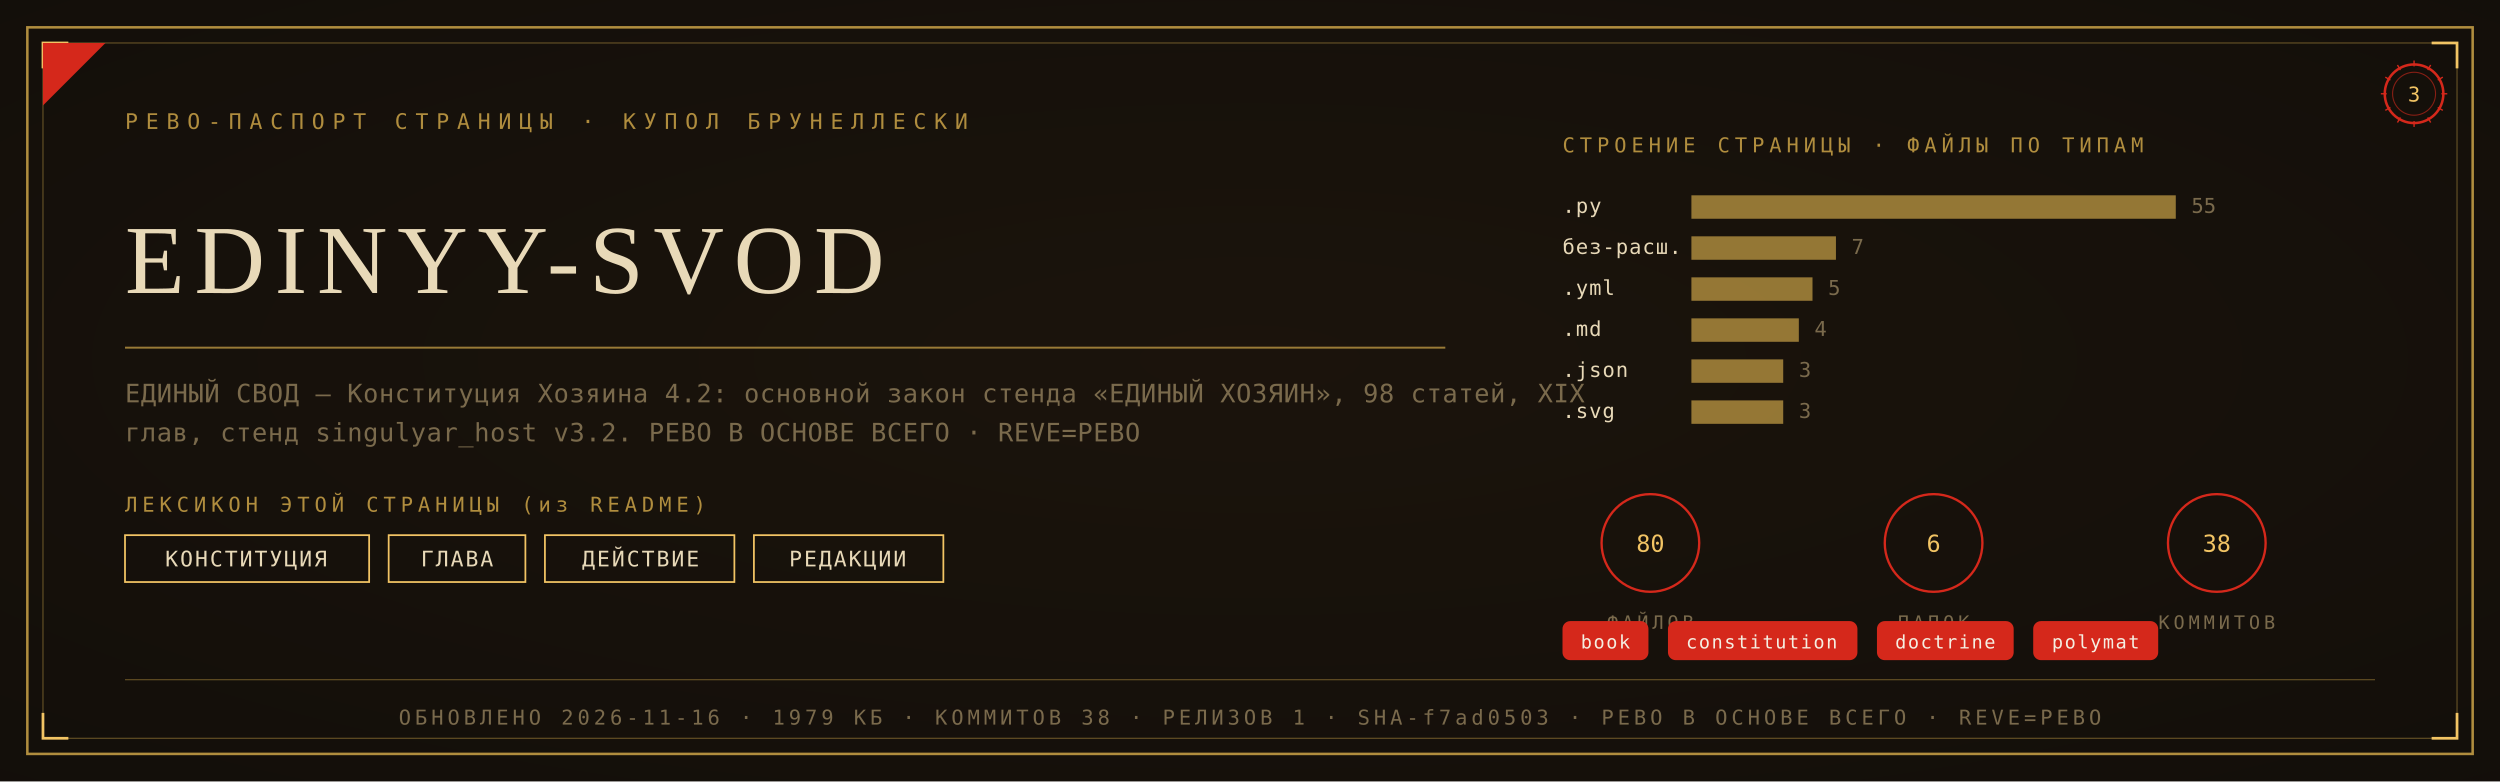
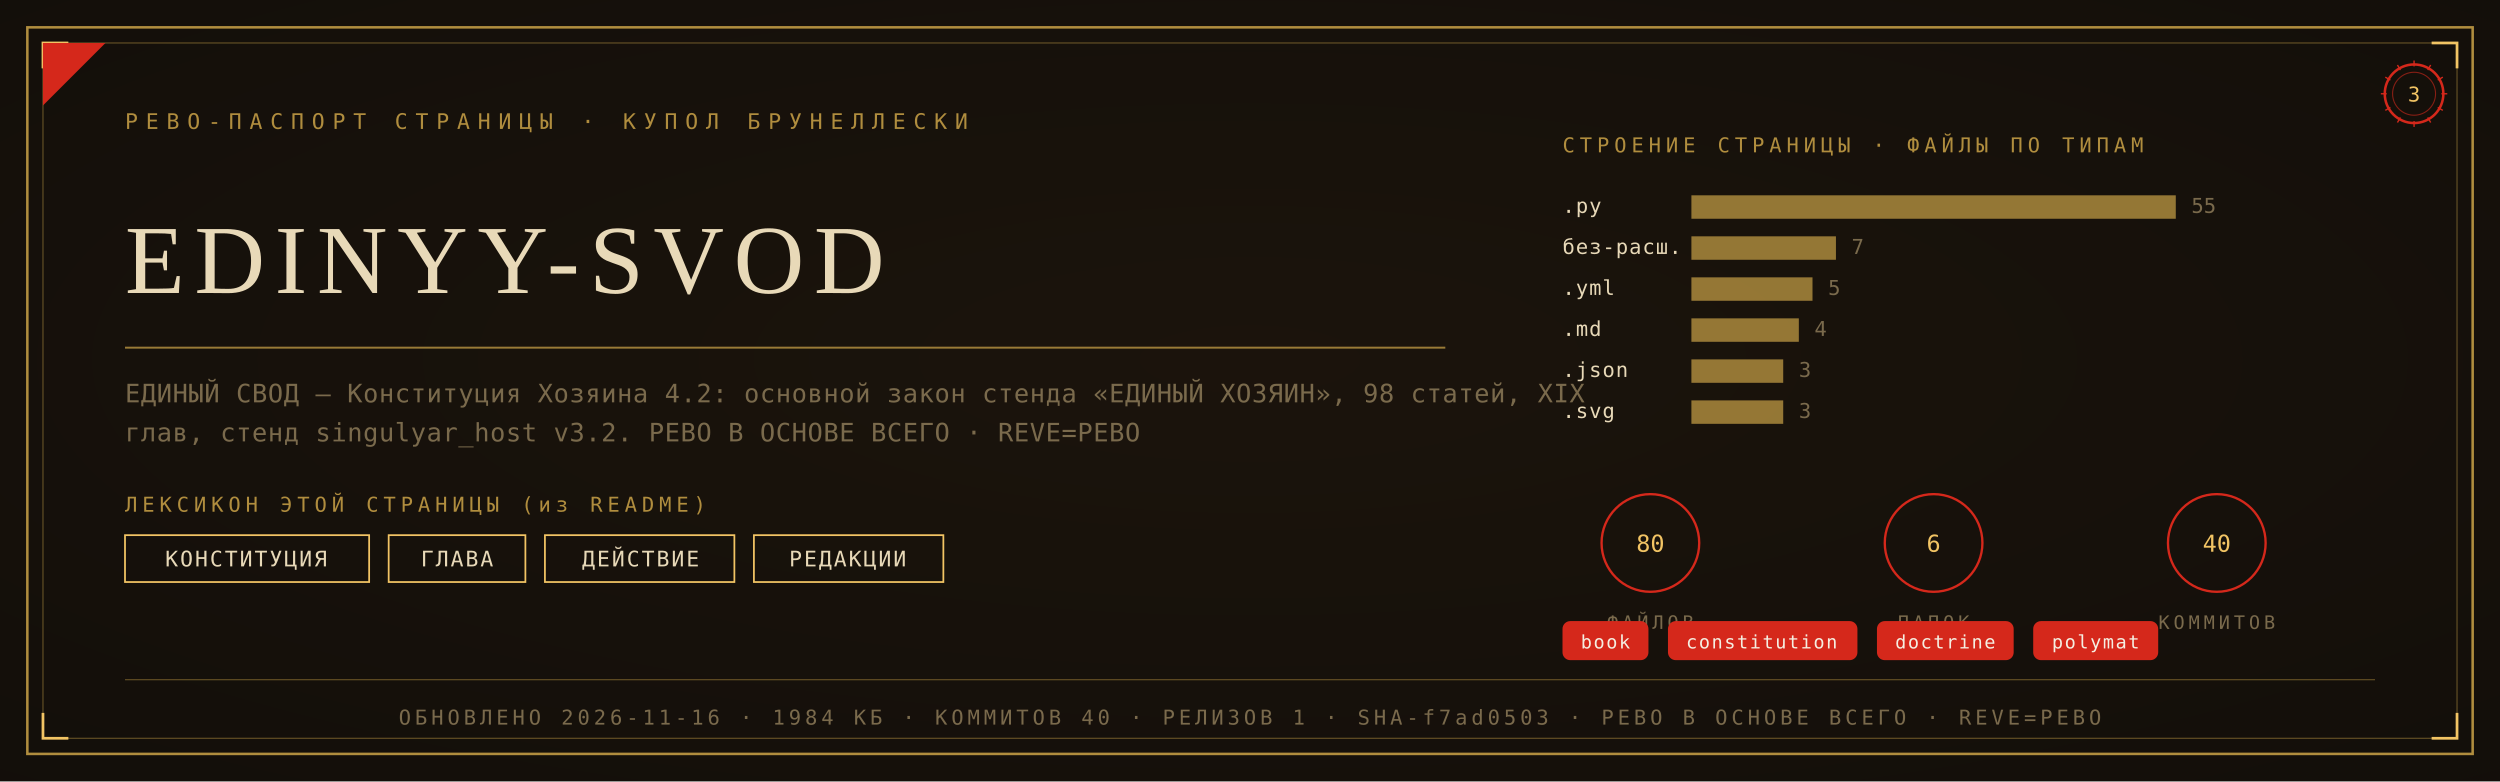
<svg xmlns="http://www.w3.org/2000/svg" viewBox="0 0 1280 400" width="1280" height="400">
  <defs>
    <radialGradient id="rp3" cx="0.5" cy="0.46" r="1.05">
      <stop offset="0" stop-color="#1C140C" />
      <stop offset="1" stop-color="#100C09" />
    </radialGradient>
  </defs>
  <rect width="1280" height="400" fill="#100C09" />
  <rect width="1280" height="400" fill="url(#rp3)" opacity="0.92" />
  <rect x="14" y="14" width="1252" height="372" fill="none" stroke="#B08D3E" stroke-width="1.3" />
  <rect x="22" y="22" width="1236" height="356" fill="none" stroke="#B08D3E" stroke-width="0.55" opacity="0.55" />
  <path d="M 22 35 L 22 22 L 35 22" fill="none" stroke="#F2C464" stroke-width="1.4" />
  <path d="M 1258 35 L 1258 22 L 1245 22" fill="none" stroke="#F2C464" stroke-width="1.4" />
  <path d="M 22 365 L 22 378 L 35 378" fill="none" stroke="#F2C464" stroke-width="1.4" />
  <path d="M 1258 365 L 1258 378 L 1245 378" fill="none" stroke="#F2C464" stroke-width="1.4" />
  <path d="M 22 54 L 22 22 L 54 22 Z" fill="#D5281B" />
  <text x="64" y="66" font-family="'Cascadia Mono', ui-monospace, Consolas, monospace" font-size="11" fill="#B08D3E" letter-spacing="4">РЕВО-ПАСПОРТ СТРАНИЦЫ · КУПОЛ БРУНЕЛЛЕСКИ</text>
  <g transform="translate(1236,48)">
    <circle r="15" fill="none" stroke="#D5281B" stroke-width="1.3" />
    <circle r="11" fill="none" stroke="#D5281B" stroke-width="0.55" opacity="0.6" />
    <text y="4" text-anchor="middle" font-family="'Cascadia Mono', ui-monospace, Consolas, monospace" font-size="10.5" fill="#F2C464">3</text>
    <g stroke="#D5281B" stroke-width="0.7">
      <line x1="0" y1="-17" x2="0" y2="-14" transform="rotate(0)" />
      <line x1="0" y1="-17" x2="0" y2="-14" transform="rotate(30)" />
      <line x1="0" y1="-17" x2="0" y2="-14" transform="rotate(60)" />
      <line x1="0" y1="-17" x2="0" y2="-14" transform="rotate(90)" />
      <line x1="0" y1="-17" x2="0" y2="-14" transform="rotate(120)" />
      <line x1="0" y1="-17" x2="0" y2="-14" transform="rotate(150)" />
      <line x1="0" y1="-17" x2="0" y2="-14" transform="rotate(180)" />
      <line x1="0" y1="-17" x2="0" y2="-14" transform="rotate(210)" />
      <line x1="0" y1="-17" x2="0" y2="-14" transform="rotate(240)" />
      <line x1="0" y1="-17" x2="0" y2="-14" transform="rotate(270)" />
      <line x1="0" y1="-17" x2="0" y2="-14" transform="rotate(300)" />
      <line x1="0" y1="-17" x2="0" y2="-14" transform="rotate(330)" />
    </g>
  </g>
  <text x="64" y="150" font-family="Georgia, 'Times New Roman', serif" font-size="50.0" fill="#E8D9B8" letter-spacing="5">EDINYY-SVOD</text>
  <line x1="64" y1="178" x2="740" y2="178" stroke="#B08D3E" stroke-width="1" opacity="0.85" />
  <text x="64" y="206" font-family="'Cascadia Mono', ui-monospace, Consolas, monospace" font-size="13" fill="#7A6A4C" letter-spacing="0.3">ЕДИНЫЙ СВОД — Конституция Хозяина 4.2: основной закон стенда «ЕДИНЫЙ ХОЗЯИН», 98 статей, XIX</text>
  <text x="64" y="226" font-family="'Cascadia Mono', ui-monospace, Consolas, monospace" font-size="13" fill="#7A6A4C" letter-spacing="0.3">глав, стенд singulyar_host v3.2. РЕВО В ОСНОВЕ ВСЕГО · REVE=РЕВО</text>
  <text x="64" y="262" font-family="'Cascadia Mono', ui-monospace, Consolas, monospace" font-size="10.5" fill="#B08D3E" letter-spacing="2.5">ЛЕКСИКОН ЭТОЙ СТРАНИЦЫ (из README)</text>
  <rect x="64" y="274" width="125" height="24" fill="none" stroke="#F2C464" stroke-width="0.9" />
  <text x="126" y="290" text-anchor="middle" font-family="'Cascadia Mono', ui-monospace, Consolas, monospace" font-size="11" fill="#E8D9B8" letter-spacing="1">КОНСТИТУЦИЯ</text>
  <rect x="199" y="274" width="70" height="24" fill="none" stroke="#F2C464" stroke-width="0.9" />
  <text x="234" y="290" text-anchor="middle" font-family="'Cascadia Mono', ui-monospace, Consolas, monospace" font-size="11" fill="#E8D9B8" letter-spacing="1">ГЛАВА</text>
  <rect x="279" y="274" width="97" height="24" fill="none" stroke="#F2C464" stroke-width="0.9" />
  <text x="328" y="290" text-anchor="middle" font-family="'Cascadia Mono', ui-monospace, Consolas, monospace" font-size="11" fill="#E8D9B8" letter-spacing="1">ДЕЙСТВИЕ</text>
  <rect x="386" y="274" width="97" height="24" fill="none" stroke="#F2C464" stroke-width="0.9" />
  <text x="434" y="290" text-anchor="middle" font-family="'Cascadia Mono', ui-monospace, Consolas, monospace" font-size="11" fill="#E8D9B8" letter-spacing="1">РЕДАКЦИИ</text>
  <text x="800" y="78" font-family="'Cascadia Mono', ui-monospace, Consolas, monospace" font-size="10.5" fill="#B08D3E" letter-spacing="2.5">СТРОЕНИЕ СТРАНИЦЫ · ФАЙЛЫ ПО ТИПАМ</text>
  <text x="800" y="109" font-family="'Cascadia Mono', ui-monospace, Consolas, monospace" font-size="10.5" fill="#E8D9B8" letter-spacing="0.5">.py</text>
  <rect x="866" y="100" width="248" height="12" fill="#B08D3E" opacity="0.82" />
  <text x="1122" y="109" font-family="'Cascadia Mono', ui-monospace, Consolas, monospace" font-size="10.5" fill="#7A6A4C">55</text>
  <text x="800" y="130" font-family="'Cascadia Mono', ui-monospace, Consolas, monospace" font-size="10.5" fill="#E8D9B8" letter-spacing="0.5">без-расш.</text>
  <rect x="866" y="121" width="74" height="12" fill="#B08D3E" opacity="0.82" />
  <text x="948" y="130" font-family="'Cascadia Mono', ui-monospace, Consolas, monospace" font-size="10.5" fill="#7A6A4C">7</text>
  <text x="800" y="151" font-family="'Cascadia Mono', ui-monospace, Consolas, monospace" font-size="10.5" fill="#E8D9B8" letter-spacing="0.5">.yml</text>
  <rect x="866" y="142" width="62" height="12" fill="#B08D3E" opacity="0.82" />
  <text x="936" y="151" font-family="'Cascadia Mono', ui-monospace, Consolas, monospace" font-size="10.5" fill="#7A6A4C">5</text>
  <text x="800" y="172" font-family="'Cascadia Mono', ui-monospace, Consolas, monospace" font-size="10.5" fill="#E8D9B8" letter-spacing="0.5">.md</text>
  <rect x="866" y="163" width="55" height="12" fill="#B08D3E" opacity="0.82" />
  <text x="929" y="172" font-family="'Cascadia Mono', ui-monospace, Consolas, monospace" font-size="10.5" fill="#7A6A4C">4</text>
  <text x="800" y="193" font-family="'Cascadia Mono', ui-monospace, Consolas, monospace" font-size="10.5" fill="#E8D9B8" letter-spacing="0.5">.json</text>
  <rect x="866" y="184" width="47" height="12" fill="#B08D3E" opacity="0.82" />
  <text x="921" y="193" font-family="'Cascadia Mono', ui-monospace, Consolas, monospace" font-size="10.5" fill="#7A6A4C">3</text>
  <text x="800" y="214" font-family="'Cascadia Mono', ui-monospace, Consolas, monospace" font-size="10.5" fill="#E8D9B8" letter-spacing="0.5">.svg</text>
  <rect x="866" y="205" width="47" height="12" fill="#B08D3E" opacity="0.82" />
  <text x="921" y="214" font-family="'Cascadia Mono', ui-monospace, Consolas, monospace" font-size="10.5" fill="#7A6A4C">3</text>
  <g transform="translate(845,278)">
    <circle r="25" fill="none" stroke="#D5281B" stroke-width="1.2" />
    <text y="4.5" text-anchor="middle" font-family="'Cascadia Mono', ui-monospace, Consolas, monospace" font-size="12" fill="#F2C464">80</text>
    <text y="44" text-anchor="middle" font-family="'Cascadia Mono', ui-monospace, Consolas, monospace" font-size="9.5" fill="#7A6A4C" letter-spacing="2">ФАЙЛОВ</text>
  </g>
  <g transform="translate(990,278)">
    <circle r="25" fill="none" stroke="#D5281B" stroke-width="1.2" />
    <text y="4.5" text-anchor="middle" font-family="'Cascadia Mono', ui-monospace, Consolas, monospace" font-size="12" fill="#F2C464">6</text>
    <text y="44" text-anchor="middle" font-family="'Cascadia Mono', ui-monospace, Consolas, monospace" font-size="9.5" fill="#7A6A4C" letter-spacing="2">ПАПОК</text>
  </g>
  <g transform="translate(1135,278)">
    <circle r="25" fill="none" stroke="#D5281B" stroke-width="1.2" />
-     <text y="4.5" text-anchor="middle" font-family="'Cascadia Mono', ui-monospace, Consolas, monospace" font-size="12" fill="#F2C464">38</text>
+     <text y="4.5" text-anchor="middle" font-family="'Cascadia Mono', ui-monospace, Consolas, monospace" font-size="12" fill="#F2C464">40</text>
    <text y="44" text-anchor="middle" font-family="'Cascadia Mono', ui-monospace, Consolas, monospace" font-size="9.5" fill="#7A6A4C" letter-spacing="2">КОММИТОВ</text>
  </g>
  <rect x="800" y="318" rx="4" width="44" height="20" fill="#D5281B" />
  <text x="822" y="332" text-anchor="middle" font-family="'Cascadia Mono', ui-monospace, Consolas, monospace" font-size="9.5" fill="#F5EFE2" letter-spacing="0.8">book</text>
  <rect x="854" y="318" rx="4" width="97" height="20" fill="#D5281B" />
  <text x="902" y="332" text-anchor="middle" font-family="'Cascadia Mono', ui-monospace, Consolas, monospace" font-size="9.5" fill="#F5EFE2" letter-spacing="0.8">constitution</text>
  <rect x="961" y="318" rx="4" width="70" height="20" fill="#D5281B" />
  <text x="996" y="332" text-anchor="middle" font-family="'Cascadia Mono', ui-monospace, Consolas, monospace" font-size="9.5" fill="#F5EFE2" letter-spacing="0.8">doctrine</text>
  <rect x="1041" y="318" rx="4" width="64" height="20" fill="#D5281B" />
  <text x="1073" y="332" text-anchor="middle" font-family="'Cascadia Mono', ui-monospace, Consolas, monospace" font-size="9.5" fill="#F5EFE2" letter-spacing="0.8">polymat</text>
  <line x1="64" y1="348" x2="1216" y2="348" stroke="#B08D3E" stroke-width="0.6" opacity="0.5" />
-   <text x="640" y="371" text-anchor="middle" font-family="'Cascadia Mono', ui-monospace, Consolas, monospace" font-size="10.5" fill="#7A6A4C" letter-spacing="2">ОБНОВЛЕНО 2026-11-16 · 1979 КБ · КОММИТОВ 38 · РЕЛИЗОВ 1 · SHA-f7ad0503 · РЕВО В ОСНОВЕ ВСЕГО · REVE=РЕВО</text>
+   <text x="640" y="371" text-anchor="middle" font-family="'Cascadia Mono', ui-monospace, Consolas, monospace" font-size="10.5" fill="#7A6A4C" letter-spacing="2">ОБНОВЛЕНО 2026-11-16 · 1984 КБ · КОММИТОВ 40 · РЕЛИЗОВ 1 · SHA-f7ad0503 · РЕВО В ОСНОВЕ ВСЕГО · REVE=РЕВО</text>
</svg>
